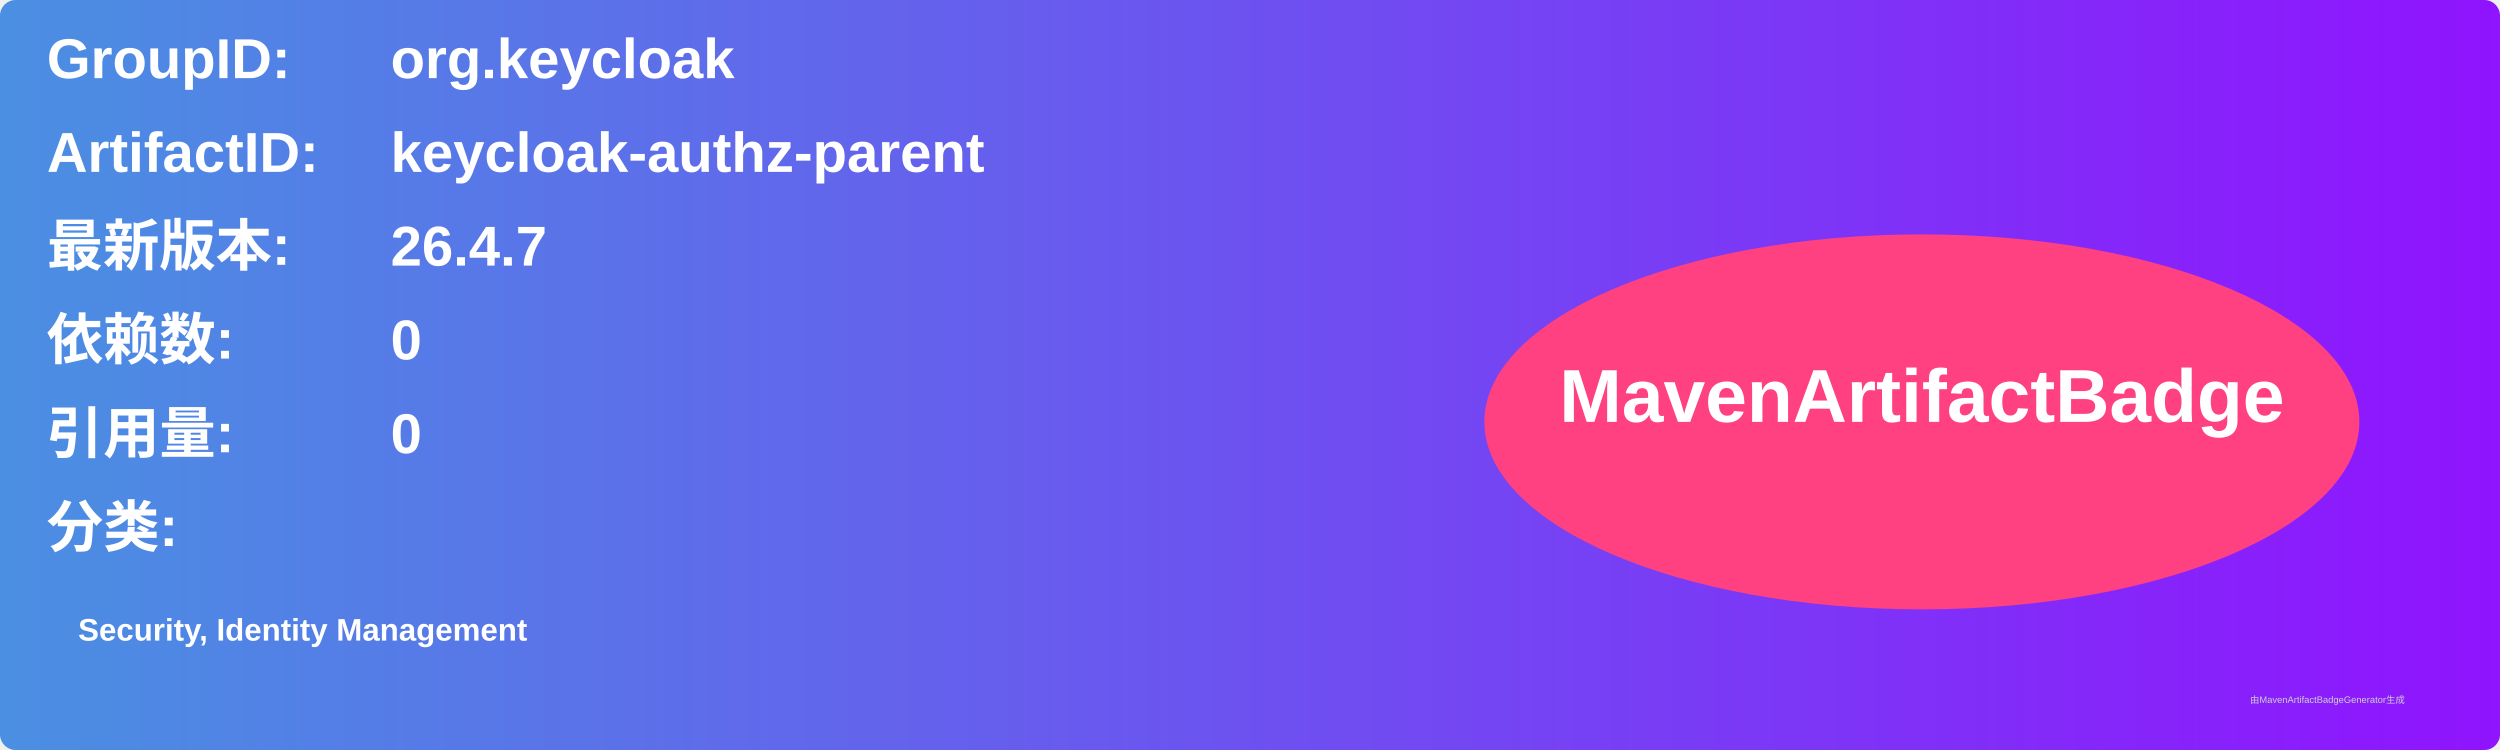
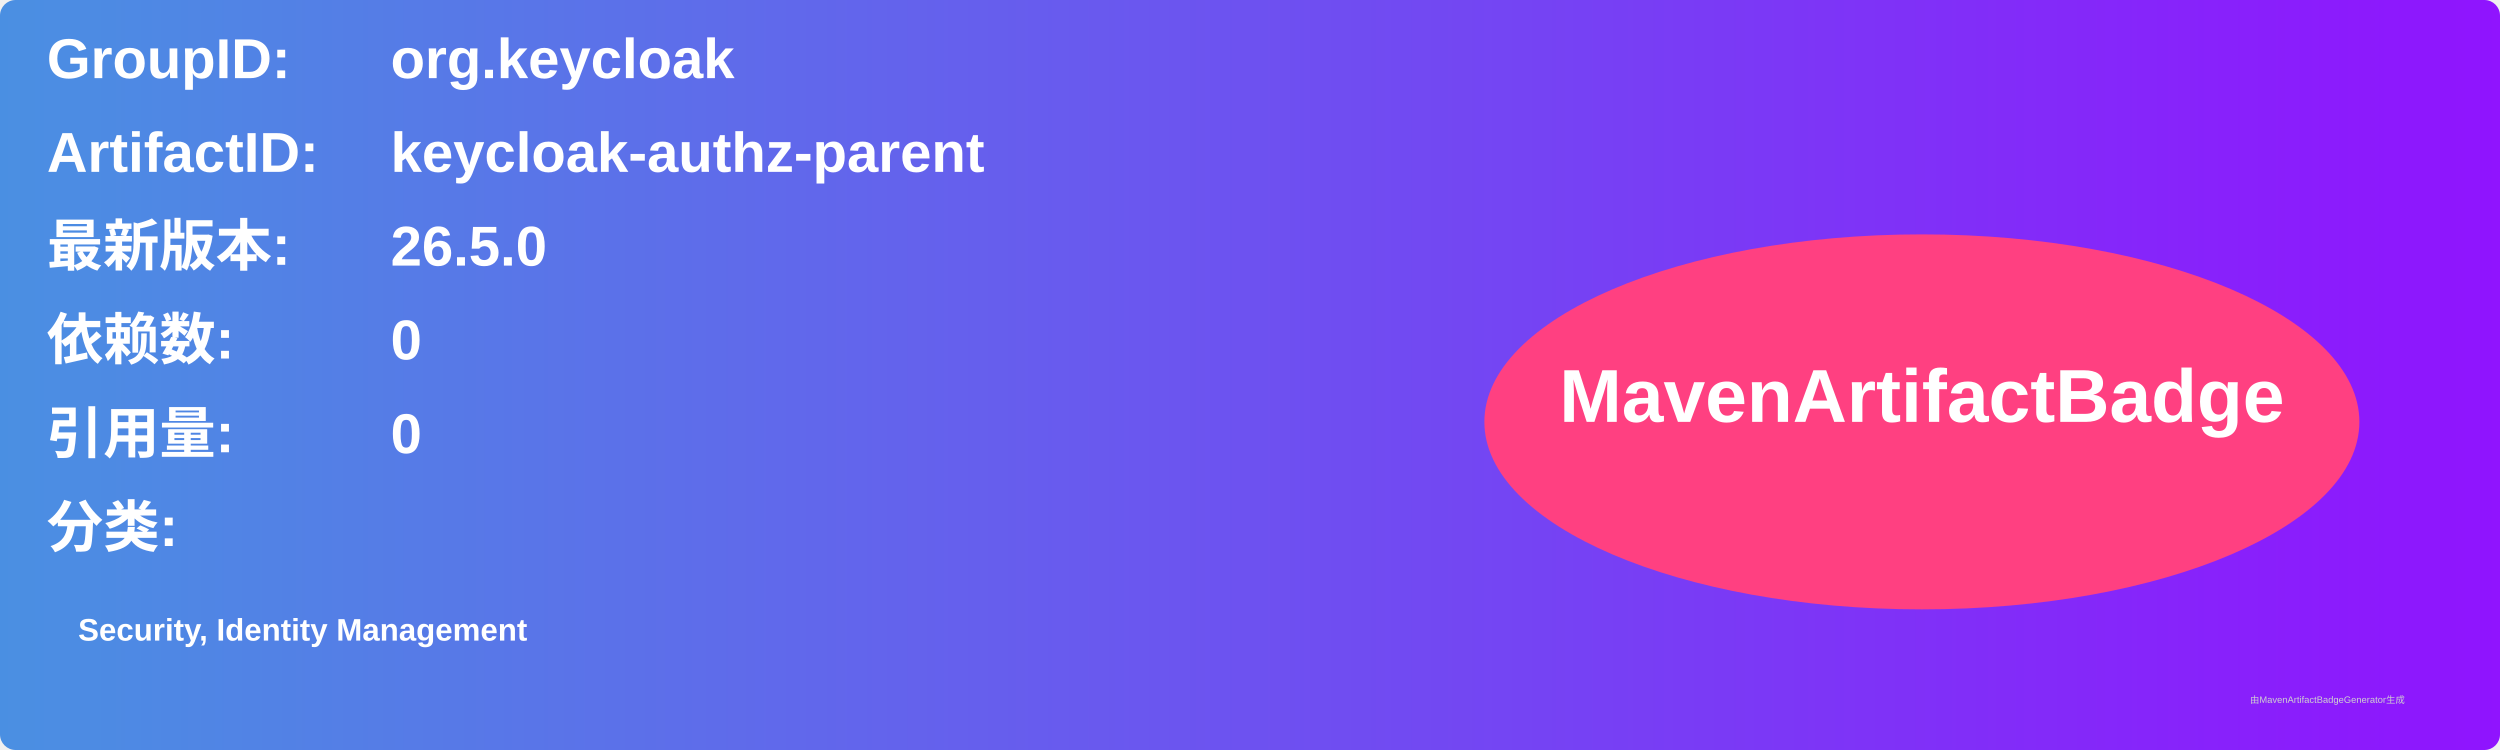
<svg xmlns="http://www.w3.org/2000/svg" width="800" height="240" viewBox="0 0 800 240">
  <linearGradient id="grad" x1="0%" y1="0%" x2="100%" y2="0%">
    <stop offset="0%" stop-color="#4a90e2" />
    <stop offset="100%" stop-color="#9013fe" />
  </linearGradient>
  <rect width="100%" height="100%" rx="5" ry="5" fill="url(#grad)" />
  <g transform="translate(15, 15)">
    <text x="0" y="10" font-family="Arial" font-size="18" fill="white" font-weight="bold" width="260">GroupID:</text>
    <text x="110" y="10" font-family="Arial" font-size="18" fill="white" font-weight="bold" width="460">org.keycloak</text>
    <text x="0" y="40" font-family="Arial" font-size="18" fill="white" font-weight="bold" width="260">ArtifactID:</text>
    <text x="110" y="40" font-family="Arial" font-size="18" fill="white" font-weight="bold" width="460">keycloak-authz-parent</text>
    <text x="0" y="70" font-family="Arial" font-size="18" fill="white" font-weight="bold">最新版本:</text>
    <text x="110" y="70" font-family="Arial" font-size="18" fill="white" font-weight="bold">
-       <tspan font-weight="bold">26.4.7</tspan>
+       <tspan font-weight="bold">26.5.0</tspan>
    </text>
    <text x="0" y="100" font-family="Arial" font-size="18" fill="white" font-weight="bold">依赖数: </text>
    <text x="110" y="100" font-family="Arial" font-size="18" fill="white">
      <tspan font-weight="bold">0</tspan>
    </text>
    <text x="0" y="130" font-family="Arial" font-size="18" fill="white" font-weight="bold">引用量: </text>
    <text x="110" y="130" font-family="Arial" font-size="18" fill="white">
      <tspan font-weight="bold">0</tspan>
    </text>
    <text x="0" y="160" font-family="Arial" font-size="18" fill="white" font-weight="bold">分类:</text>
    <text x="10" y="190" font-family="Arial" font-size="10" fill="white">
      <tspan font-weight="bold">Security, Identity Management</tspan>
    </text>
    <ellipse cx="600" cy="120" rx="140" ry="60" fill="#ff4081" />
    <text x="600" y="120" text-anchor="middle" font-family="Arial" font-size="24" fill="white" font-weight="bold">MavenArtifactBadge</text>
  </g>
  <text x="720" y="225" font-family="Arial" font-size="3" fill="#d0d0d0">由MavenArtifactBadgeGenerator生成</text>
</svg>
